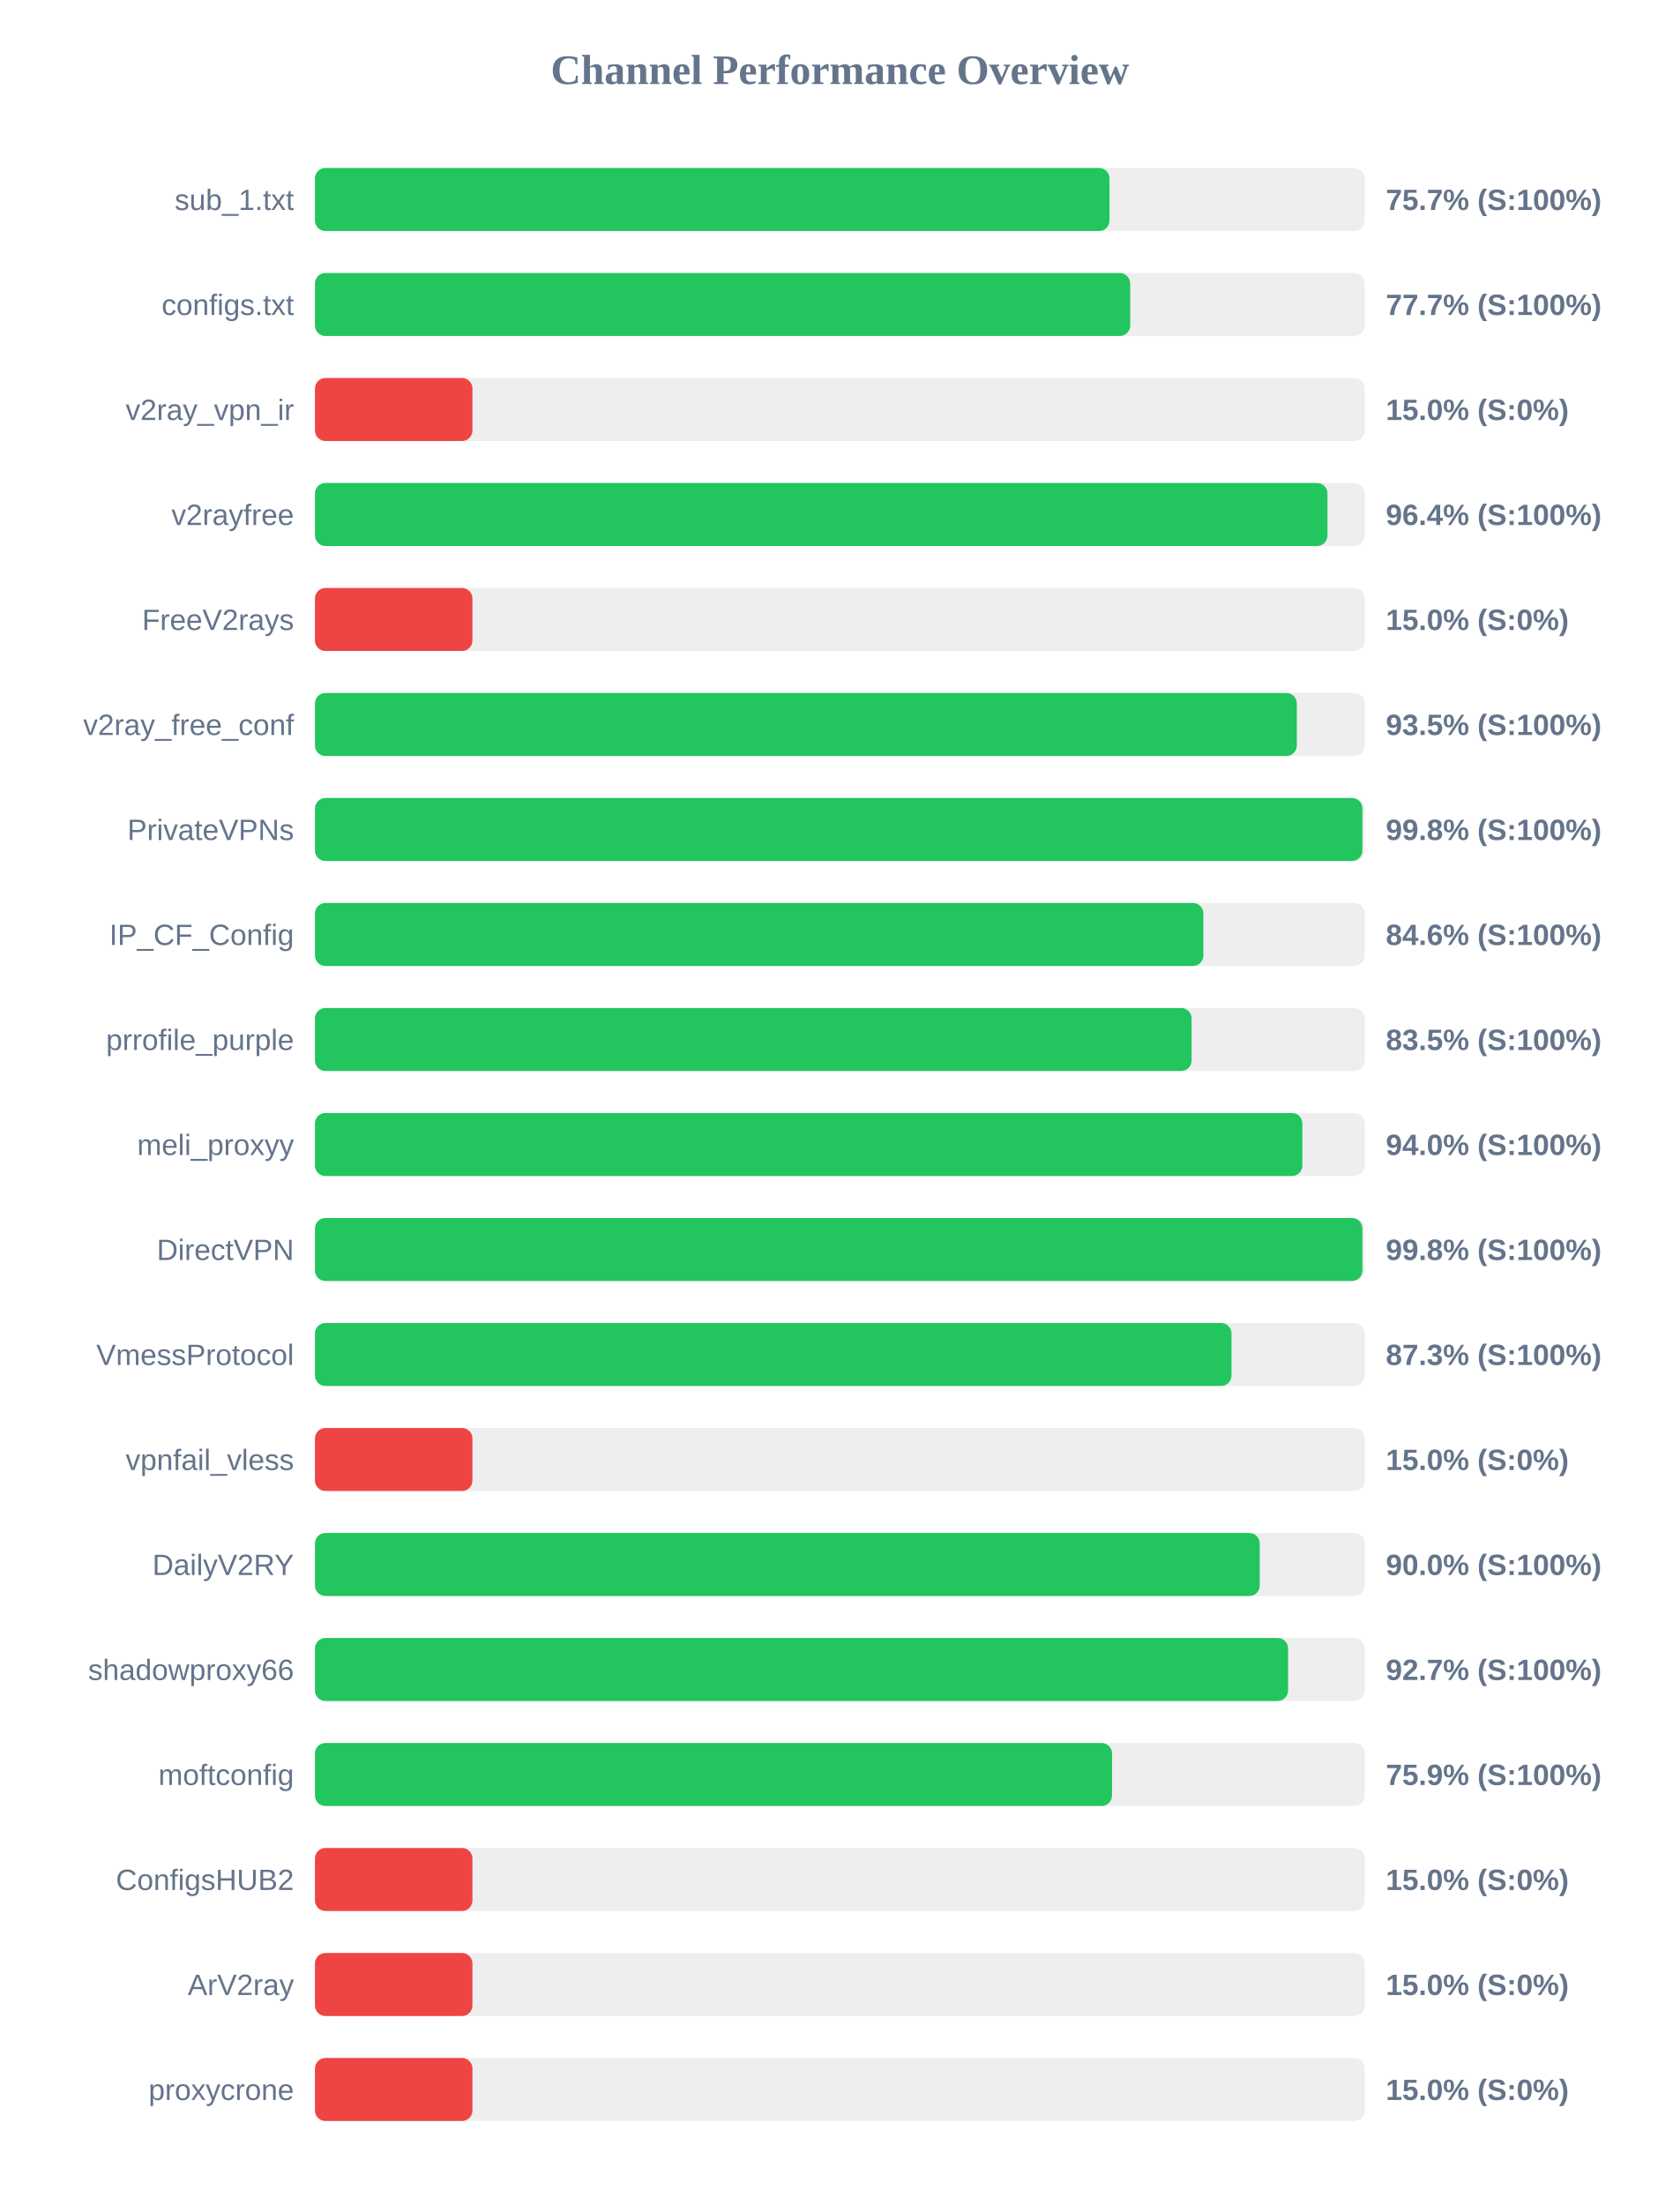
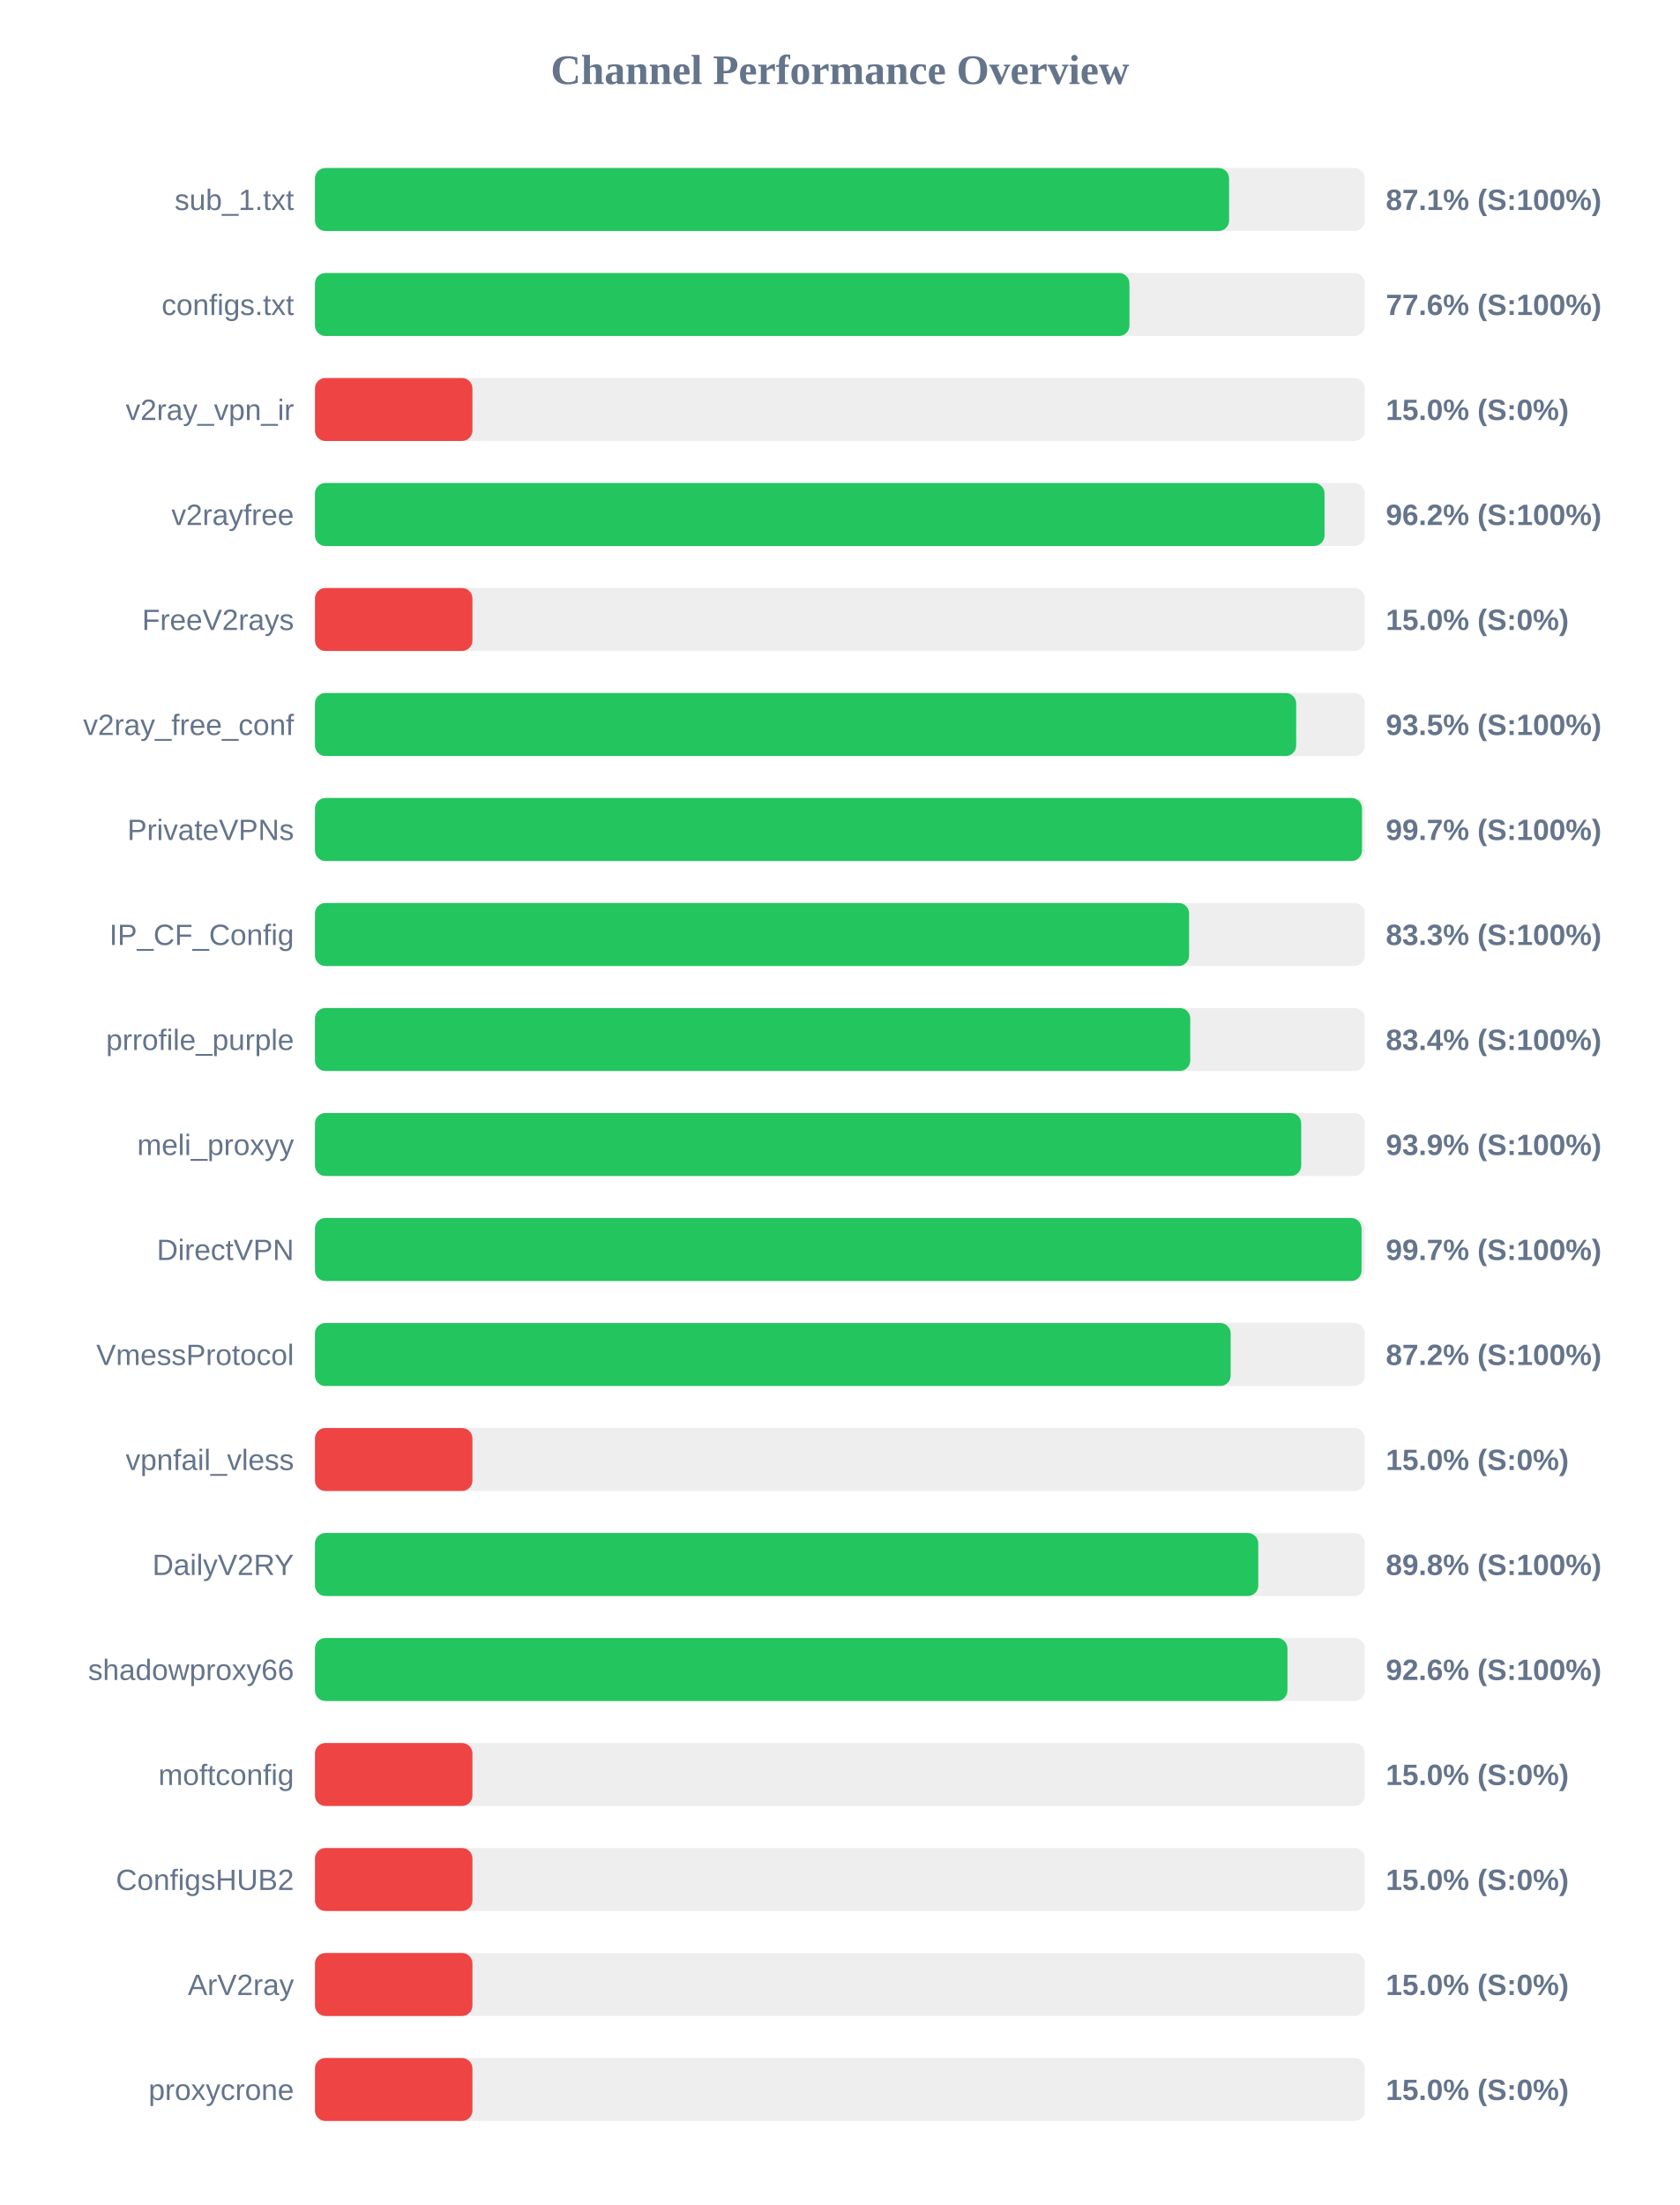
<svg xmlns="http://www.w3.org/2000/svg" width="800" height="1050" version="1.1">
  <style>
        .row { font: 14px Arial; fill: #64748b; }
        .score { font: bold 14px Arial; fill: #64748b; }
    </style>
  <text x="400" y="40" text-anchor="middle" font-size="20px" font-weight="bold" fill="#64748b">Channel Performance Overview</text>
  <rect x="150" y="80" width="500" height="30" fill="#eee" rx="5" />
-   <rect x="150" y="80" width="378.4" height="30" fill="#22c55e" rx="5" />
+   <rect x="150" y="80" width="435.35" height="30" fill="#22c55e" rx="5" />
  <text x="140" y="100" text-anchor="end" class="row">sub_1.txt</text>
-   <text x="660" y="100" text-anchor="start" class="score">75.7% (S:100%)</text>
+   <text x="660" y="100" text-anchor="start" class="score">87.1% (S:100%)</text>
  <rect x="150" y="130" width="500" height="30" fill="#eee" rx="5" />
-   <rect x="150" y="130" width="388.25" height="30" fill="#22c55e" rx="5" />
+   <rect x="150" y="130" width="387.9" height="30" fill="#22c55e" rx="5" />
  <text x="140" y="150" text-anchor="end" class="row">configs.txt</text>
-   <text x="660" y="150" text-anchor="start" class="score">77.7% (S:100%)</text>
+   <text x="660" y="150" text-anchor="start" class="score">77.6% (S:100%)</text>
  <rect x="150" y="180" width="500" height="30" fill="#eee" rx="5" />
  <rect x="150" y="180" width="75.0" height="30" fill="#ef4444" rx="5" />
  <text x="140" y="200" text-anchor="end" class="row">v2ray_vpn_ir</text>
  <text x="660" y="200" text-anchor="start" class="score">15.0% (S:0%)</text>
  <rect x="150" y="230" width="500" height="30" fill="#eee" rx="5" />
-   <rect x="150" y="230" width="482.2" height="30" fill="#22c55e" rx="5" />
+   <rect x="150" y="230" width="480.8" height="30" fill="#22c55e" rx="5" />
  <text x="140" y="250" text-anchor="end" class="row">v2rayfree</text>
-   <text x="660" y="250" text-anchor="start" class="score">96.4% (S:100%)</text>
+   <text x="660" y="250" text-anchor="start" class="score">96.2% (S:100%)</text>
  <rect x="150" y="280" width="500" height="30" fill="#eee" rx="5" />
  <rect x="150" y="280" width="75.0" height="30" fill="#ef4444" rx="5" />
  <text x="140" y="300" text-anchor="end" class="row">FreeV2rays</text>
  <text x="660" y="300" text-anchor="start" class="score">15.0% (S:0%)</text>
  <rect x="150" y="330" width="500" height="30" fill="#eee" rx="5" />
-   <rect x="150" y="330" width="467.6" height="30" fill="#22c55e" rx="5" />
+   <rect x="150" y="330" width="467.3" height="30" fill="#22c55e" rx="5" />
  <text x="140" y="350" text-anchor="end" class="row">v2ray_free_conf</text>
  <text x="660" y="350" text-anchor="start" class="score">93.5% (S:100%)</text>
  <rect x="150" y="380" width="500" height="30" fill="#eee" rx="5" />
-   <rect x="150" y="380" width="498.85" height="30" fill="#22c55e" rx="5" />
+   <rect x="150" y="380" width="498.65" height="30" fill="#22c55e" rx="5" />
  <text x="140" y="400" text-anchor="end" class="row">PrivateVPNs</text>
-   <text x="660" y="400" text-anchor="start" class="score">99.8% (S:100%)</text>
+   <text x="660" y="400" text-anchor="start" class="score">99.7% (S:100%)</text>
  <rect x="150" y="430" width="500" height="30" fill="#eee" rx="5" />
-   <rect x="150" y="430" width="423.1" height="30" fill="#22c55e" rx="5" />
+   <rect x="150" y="430" width="416.3" height="30" fill="#22c55e" rx="5" />
  <text x="140" y="450" text-anchor="end" class="row">IP_CF_Config</text>
-   <text x="660" y="450" text-anchor="start" class="score">84.6% (S:100%)</text>
+   <text x="660" y="450" text-anchor="start" class="score">83.3% (S:100%)</text>
  <rect x="150" y="480" width="500" height="30" fill="#eee" rx="5" />
-   <rect x="150" y="480" width="417.5" height="30" fill="#22c55e" rx="5" />
+   <rect x="150" y="480" width="416.85" height="30" fill="#22c55e" rx="5" />
  <text x="140" y="500" text-anchor="end" class="row">prrofile_purple</text>
-   <text x="660" y="500" text-anchor="start" class="score">83.5% (S:100%)</text>
+   <text x="660" y="500" text-anchor="start" class="score">83.4% (S:100%)</text>
  <rect x="150" y="530" width="500" height="30" fill="#eee" rx="5" />
-   <rect x="150" y="530" width="470.25" height="30" fill="#22c55e" rx="5" />
+   <rect x="150" y="530" width="469.7" height="30" fill="#22c55e" rx="5" />
  <text x="140" y="550" text-anchor="end" class="row">meli_proxyy</text>
-   <text x="660" y="550" text-anchor="start" class="score">94.0% (S:100%)</text>
+   <text x="660" y="550" text-anchor="start" class="score">93.9% (S:100%)</text>
  <rect x="150" y="580" width="500" height="30" fill="#eee" rx="5" />
-   <rect x="150" y="580" width="498.85" height="30" fill="#22c55e" rx="5" />
+   <rect x="150" y="580" width="498.45" height="30" fill="#22c55e" rx="5" />
  <text x="140" y="600" text-anchor="end" class="row">DirectVPN</text>
-   <text x="660" y="600" text-anchor="start" class="score">99.8% (S:100%)</text>
+   <text x="660" y="600" text-anchor="start" class="score">99.7% (S:100%)</text>
  <rect x="150" y="630" width="500" height="30" fill="#eee" rx="5" />
-   <rect x="150" y="630" width="436.5" height="30" fill="#22c55e" rx="5" />
+   <rect x="150" y="630" width="436.1" height="30" fill="#22c55e" rx="5" />
  <text x="140" y="650" text-anchor="end" class="row">VmessProtocol</text>
-   <text x="660" y="650" text-anchor="start" class="score">87.3% (S:100%)</text>
+   <text x="660" y="650" text-anchor="start" class="score">87.2% (S:100%)</text>
  <rect x="150" y="680" width="500" height="30" fill="#eee" rx="5" />
  <rect x="150" y="680" width="75.0" height="30" fill="#ef4444" rx="5" />
  <text x="140" y="700" text-anchor="end" class="row">vpnfail_vless</text>
  <text x="660" y="700" text-anchor="start" class="score">15.0% (S:0%)</text>
  <rect x="150" y="730" width="500" height="30" fill="#eee" rx="5" />
-   <rect x="150" y="730" width="449.95" height="30" fill="#22c55e" rx="5" />
+   <rect x="150" y="730" width="449.25" height="30" fill="#22c55e" rx="5" />
  <text x="140" y="750" text-anchor="end" class="row">DailyV2RY</text>
-   <text x="660" y="750" text-anchor="start" class="score">90.0% (S:100%)</text>
+   <text x="660" y="750" text-anchor="start" class="score">89.8% (S:100%)</text>
  <rect x="150" y="780" width="500" height="30" fill="#eee" rx="5" />
-   <rect x="150" y="780" width="463.45" height="30" fill="#22c55e" rx="5" />
+   <rect x="150" y="780" width="463.15" height="30" fill="#22c55e" rx="5" />
  <text x="140" y="800" text-anchor="end" class="row">shadowproxy66</text>
-   <text x="660" y="800" text-anchor="start" class="score">92.7% (S:100%)</text>
+   <text x="660" y="800" text-anchor="start" class="score">92.6% (S:100%)</text>
  <rect x="150" y="830" width="500" height="30" fill="#eee" rx="5" />
-   <rect x="150" y="830" width="379.6" height="30" fill="#22c55e" rx="5" />
+   <rect x="150" y="830" width="75.0" height="30" fill="#ef4444" rx="5" />
  <text x="140" y="850" text-anchor="end" class="row">moftconfig</text>
-   <text x="660" y="850" text-anchor="start" class="score">75.9% (S:100%)</text>
+   <text x="660" y="850" text-anchor="start" class="score">15.0% (S:0%)</text>
  <rect x="150" y="880" width="500" height="30" fill="#eee" rx="5" />
  <rect x="150" y="880" width="75.0" height="30" fill="#ef4444" rx="5" />
  <text x="140" y="900" text-anchor="end" class="row">ConfigsHUB2</text>
  <text x="660" y="900" text-anchor="start" class="score">15.0% (S:0%)</text>
  <rect x="150" y="930" width="500" height="30" fill="#eee" rx="5" />
  <rect x="150" y="930" width="75.0" height="30" fill="#ef4444" rx="5" />
  <text x="140" y="950" text-anchor="end" class="row">ArV2ray</text>
  <text x="660" y="950" text-anchor="start" class="score">15.0% (S:0%)</text>
  <rect x="150" y="980" width="500" height="30" fill="#eee" rx="5" />
  <rect x="150" y="980" width="75.0" height="30" fill="#ef4444" rx="5" />
  <text x="140" y="1000" text-anchor="end" class="row">proxycrone</text>
  <text x="660" y="1000" text-anchor="start" class="score">15.0% (S:0%)</text>
</svg>
